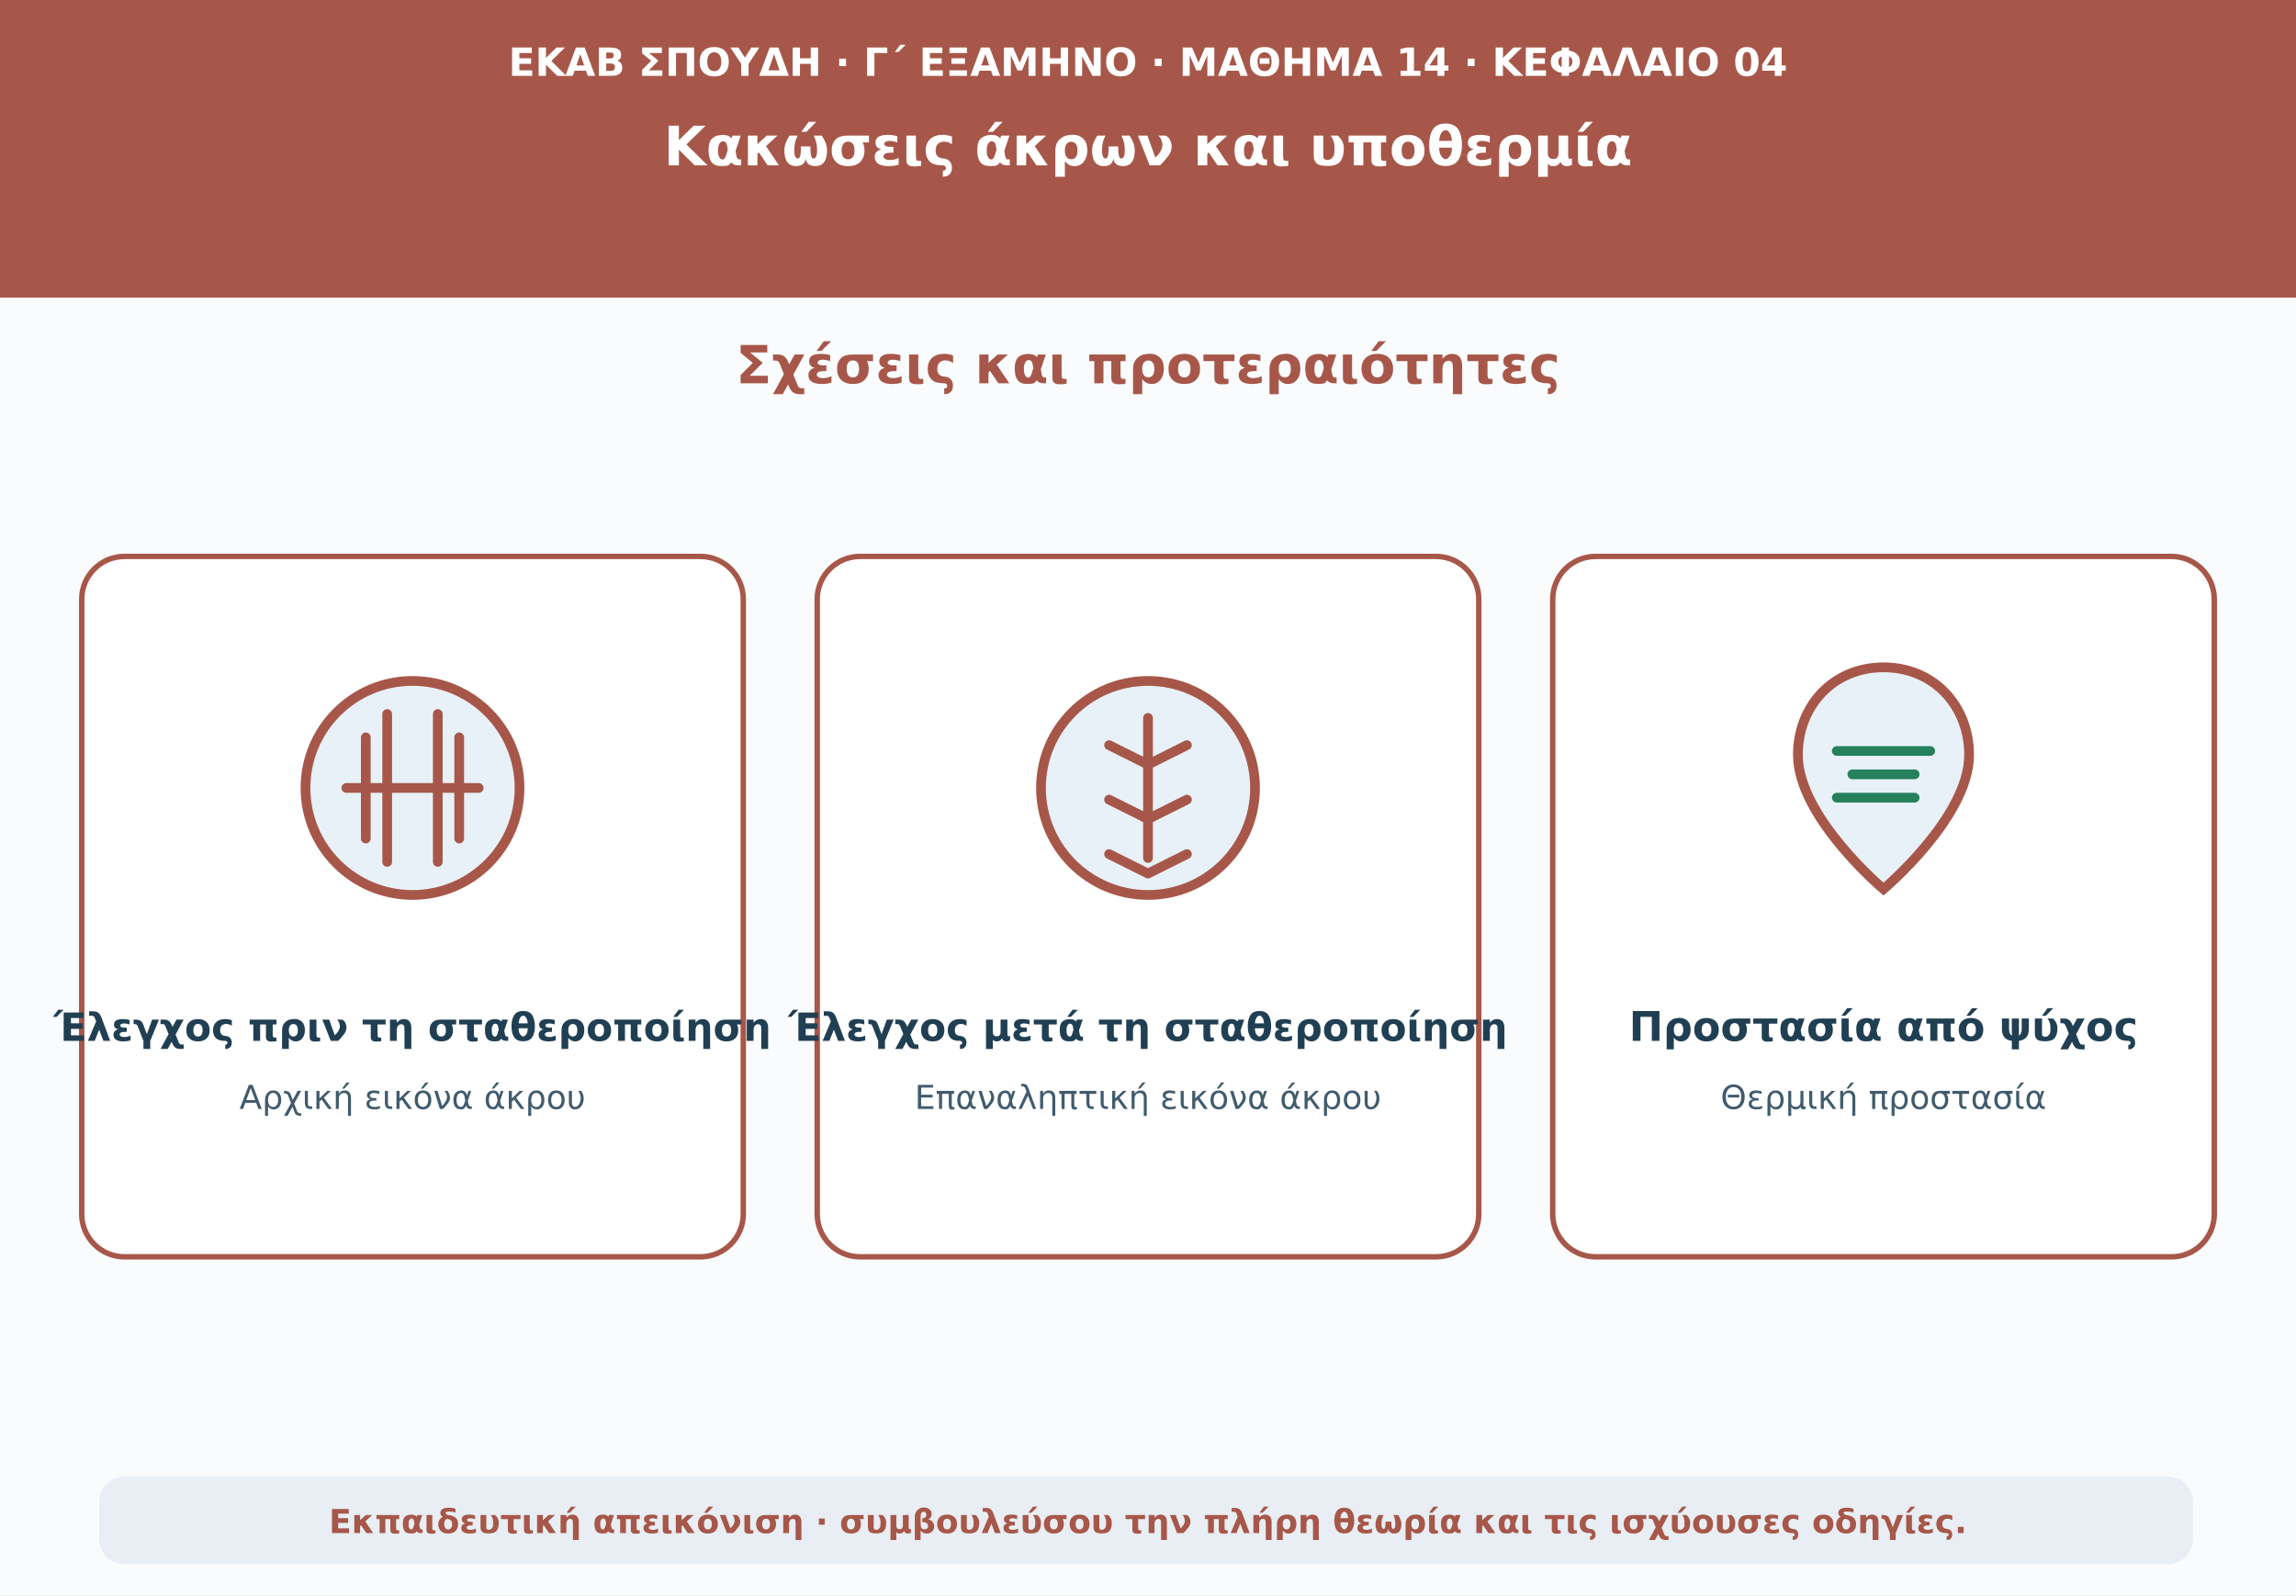
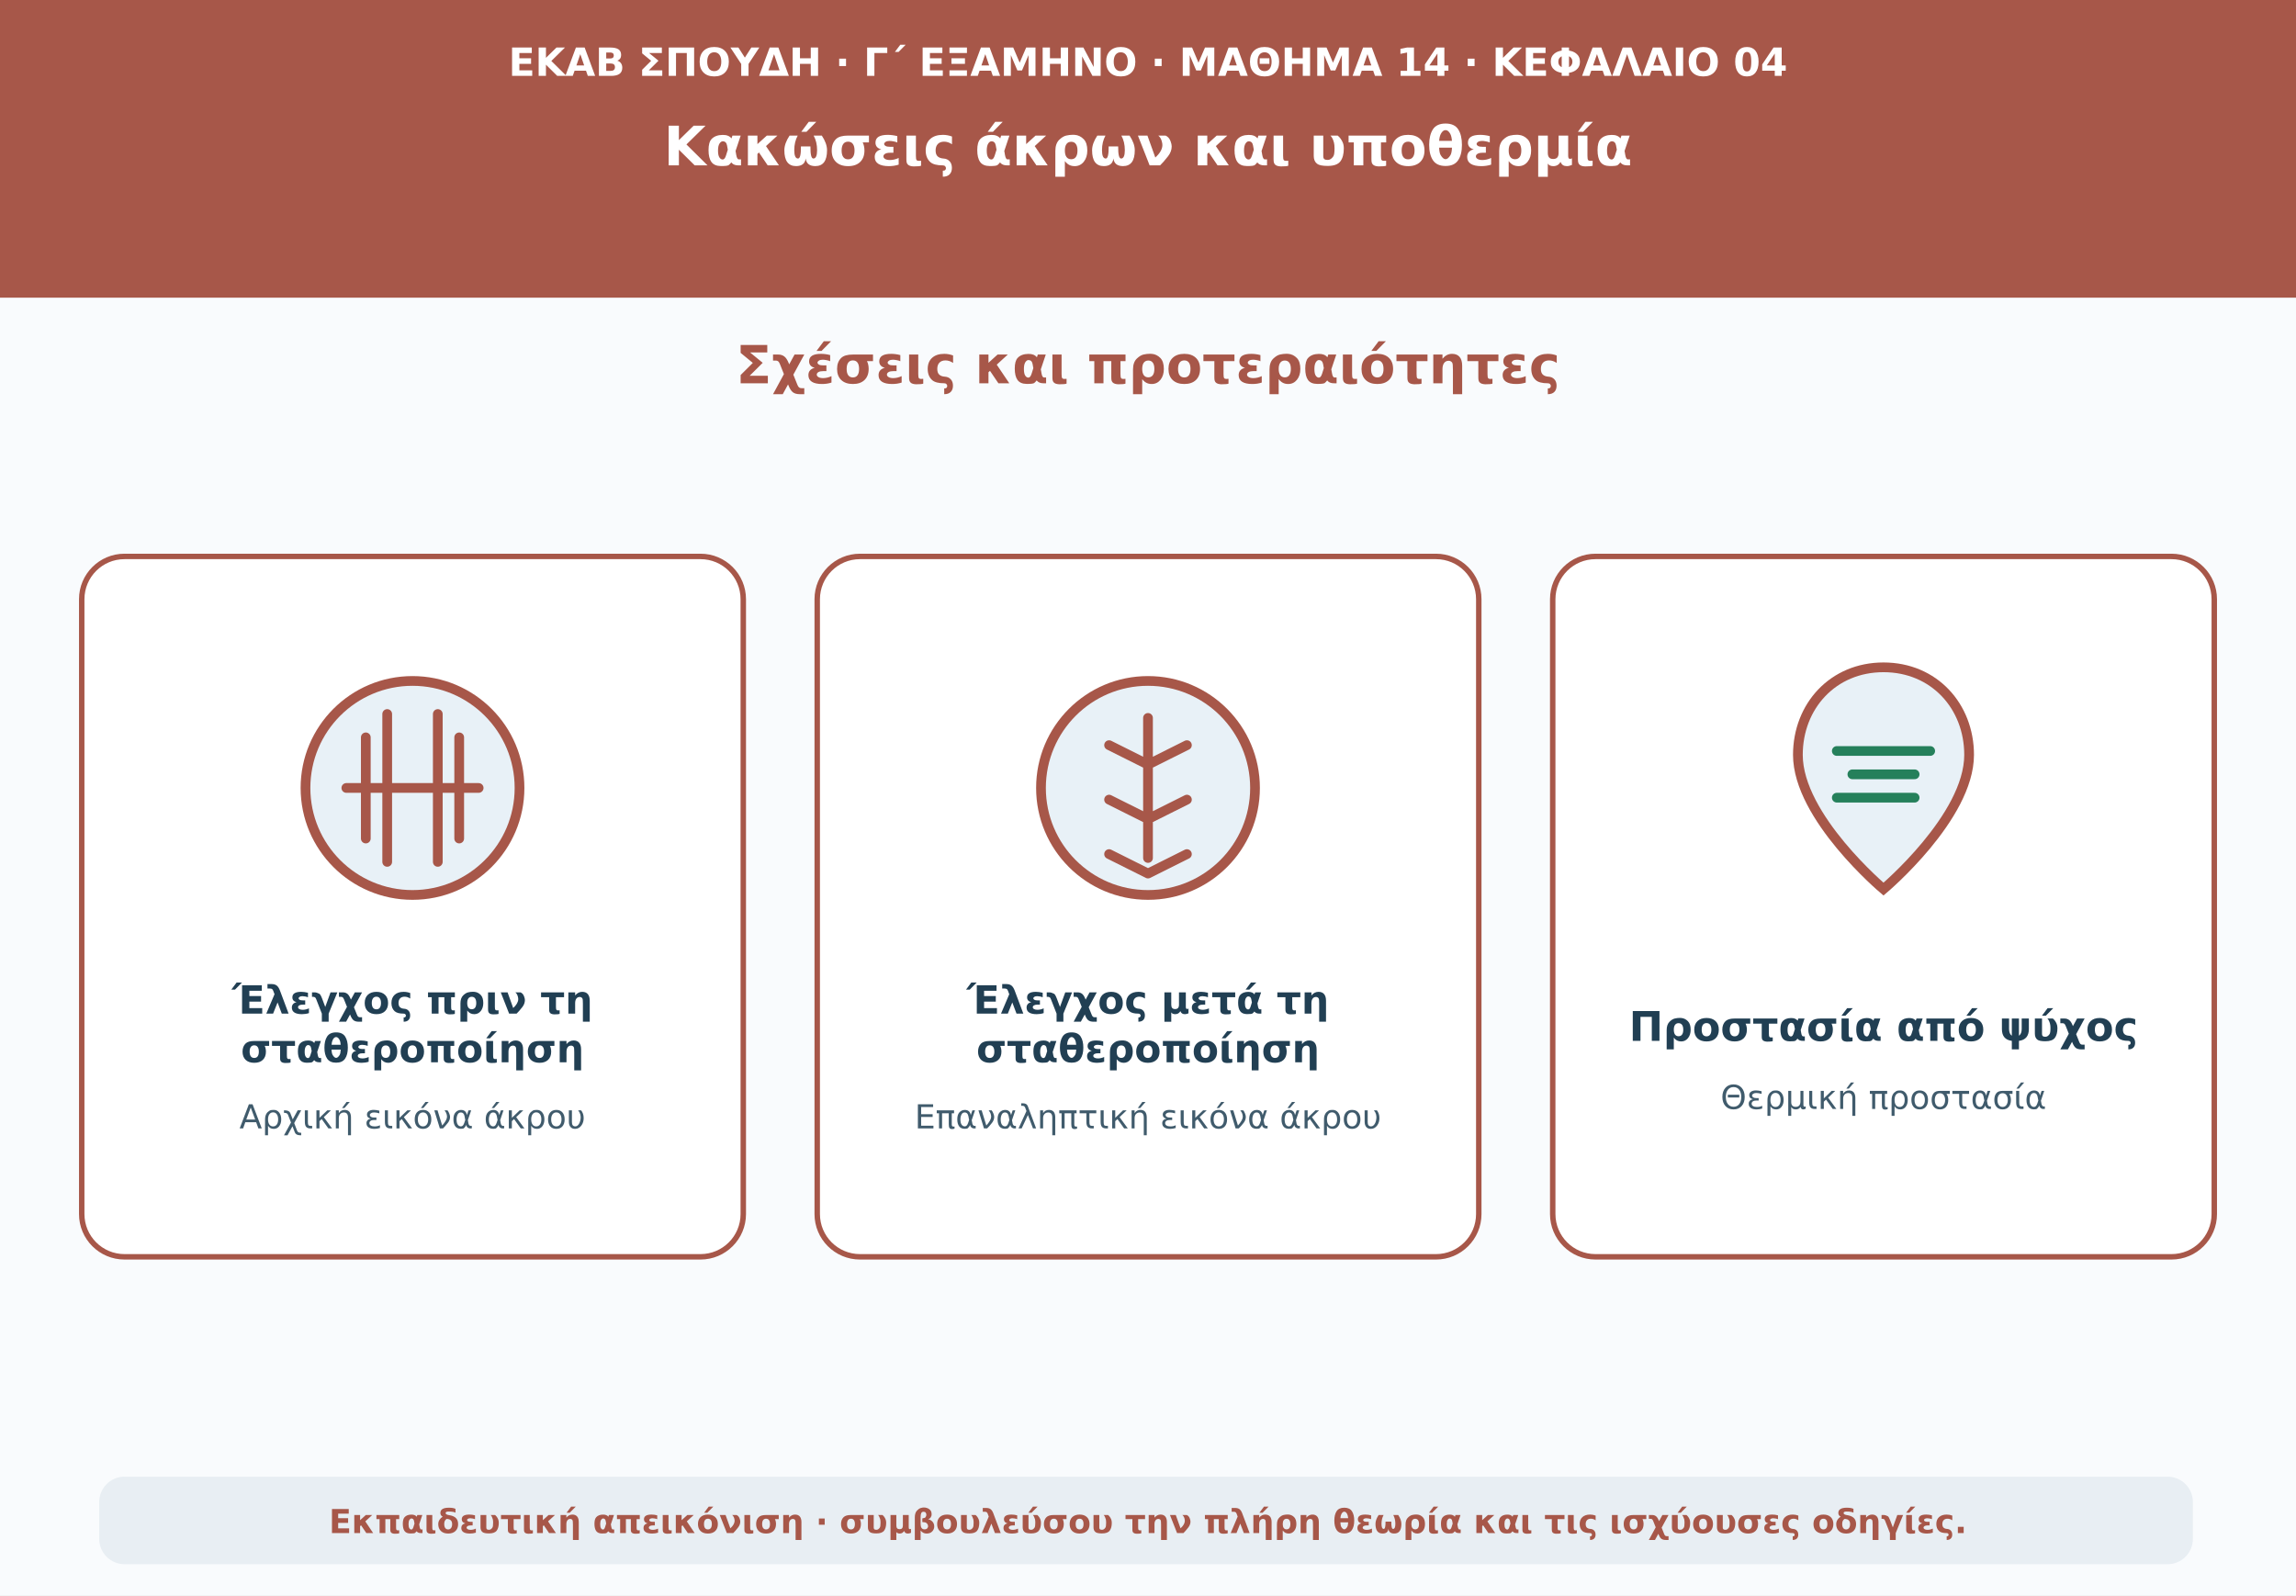
<svg xmlns="http://www.w3.org/2000/svg" viewBox="0 0 1180 820" role="img" aria-labelledby="t d">
  <rect width="1180" height="820" fill="#f9fbfd" />
  <path d="M0 0H1180V153H0Z" fill="#a75749" />
  <text x="590" y="39" text-anchor="middle" font-family="DejaVu Sans,Arial,sans-serif" font-size="20" font-weight="690" fill="#ffffff">ΕΚΑΒ ΣΠΟΥΔΗ · Γ΄ ΕΞΑΜΗΝΟ · ΜΑΘΗΜΑ 14 · ΚΕΦΑΛΑΙΟ 04</text>
  <text x="590" y="85" text-anchor="middle" font-family="DejaVu Sans,Arial,sans-serif" font-size="28" font-weight="760" fill="#ffffff">Κακώσεις άκρων και υποθερμία</text>
  <text x="590" y="197" text-anchor="middle" font-family="DejaVu Sans,Arial,sans-serif" font-size="27" font-weight="740" fill="#a75749">Σχέσεις και προτεραιότητες</text>
  <g fill="#ffffff" stroke="#a75749" stroke-width="2.8">
    <rect x="42" y="286" width="340" height="360" rx="22" />
    <rect x="420" y="286" width="340" height="360" rx="22" />
    <rect x="798" y="286" width="340" height="360" rx="22" />
  </g>
  <circle cx="212" cy="405" r="55" fill="#e8f1f7" stroke="#a75749" stroke-width="5" />
  <path d="M178 405h68m-58-26v52m48-52v52M199 367v76m26-76v76" stroke="#a75749" stroke-width="5" stroke-linecap="round" />
  <circle cx="590" cy="405" r="55" fill="#e8f1f7" stroke="#a75749" stroke-width="5" />
  <path d="M590 369v72m-20-58 20 10 20-10m-40 28 20 10 20-10m-40 28 20 10 20-10" fill="none" stroke="#a75749" stroke-width="5" stroke-linecap="round" stroke-linejoin="round" />
  <path d="M968 343c-26 0-44 20-44 45 0 32 44 69 44 69s44-37 44-69c0-25-18-45-44-45Z" fill="#e8f1f7" stroke="#a75749" stroke-width="5" />
  <path d="M944 386h48m-40 12h32m-40 12h40" stroke="#25805b" stroke-width="5" stroke-linecap="round" />
-   <text x="212" y="535" text-anchor="middle" font-family="DejaVu Sans,Arial,sans-serif" font-size="20" font-weight="720" fill="#213f53">Έλεγχος πριν τη σταθεροποίηση</text>
-   <text x="212" y="570" text-anchor="middle" font-family="DejaVu Sans,Arial,sans-serif" font-size="17" font-weight="540" fill="#405b6c">Αρχική εικόνα άκρου</text>
-   <text x="590" y="535" text-anchor="middle" font-family="DejaVu Sans,Arial,sans-serif" font-size="20" font-weight="720" fill="#213f53">Έλεγχος μετά τη σταθεροποίηση</text>
-   <text x="590" y="570" text-anchor="middle" font-family="DejaVu Sans,Arial,sans-serif" font-size="17" font-weight="540" fill="#405b6c">Επαναληπτική εικόνα άκρου</text>
+   <text x="212" y="521" text-anchor="middle" font-family="DejaVu Sans,Arial,sans-serif" font-size="20" font-weight="720" fill="#213f53">Έλεγχος πριν τη</text>
+   <text x="212" y="546" text-anchor="middle" font-family="DejaVu Sans,Arial,sans-serif" font-size="20" font-weight="720" fill="#213f53">σταθεροποίηση</text>
+   <text x="212" y="580" text-anchor="middle" font-family="DejaVu Sans,Arial,sans-serif" font-size="17" font-weight="540" fill="#405b6c">Αρχική εικόνα άκρου</text>
+   <text x="590" y="521" text-anchor="middle" font-family="DejaVu Sans,Arial,sans-serif" font-size="20" font-weight="720" fill="#213f53">Έλεγχος μετά τη</text>
+   <text x="590" y="546" text-anchor="middle" font-family="DejaVu Sans,Arial,sans-serif" font-size="20" font-weight="720" fill="#213f53">σταθεροποίηση</text>
+   <text x="590" y="580" text-anchor="middle" font-family="DejaVu Sans,Arial,sans-serif" font-size="17" font-weight="540" fill="#405b6c">Επαναληπτική εικόνα άκρου</text>
  <text x="968" y="535" text-anchor="middle" font-family="DejaVu Sans,Arial,sans-serif" font-size="21" font-weight="720" fill="#213f53">Προστασία από ψύχος</text>
  <text x="968" y="570" text-anchor="middle" font-family="DejaVu Sans,Arial,sans-serif" font-size="17" font-weight="540" fill="#405b6c">Θερμική προστασία</text>
  <rect x="51" y="759" width="1076" height="45" rx="13" fill="#e8eef3" />
  <text x="590" y="788" text-anchor="middle" font-family="DejaVu Sans,Arial,sans-serif" font-size="17" font-weight="610" fill="#a75749">Εκπαιδευτική απεικόνιση · συμβουλεύσου την πλήρη θεωρία και τις ισχύουσες οδηγίες.</text>
</svg>
